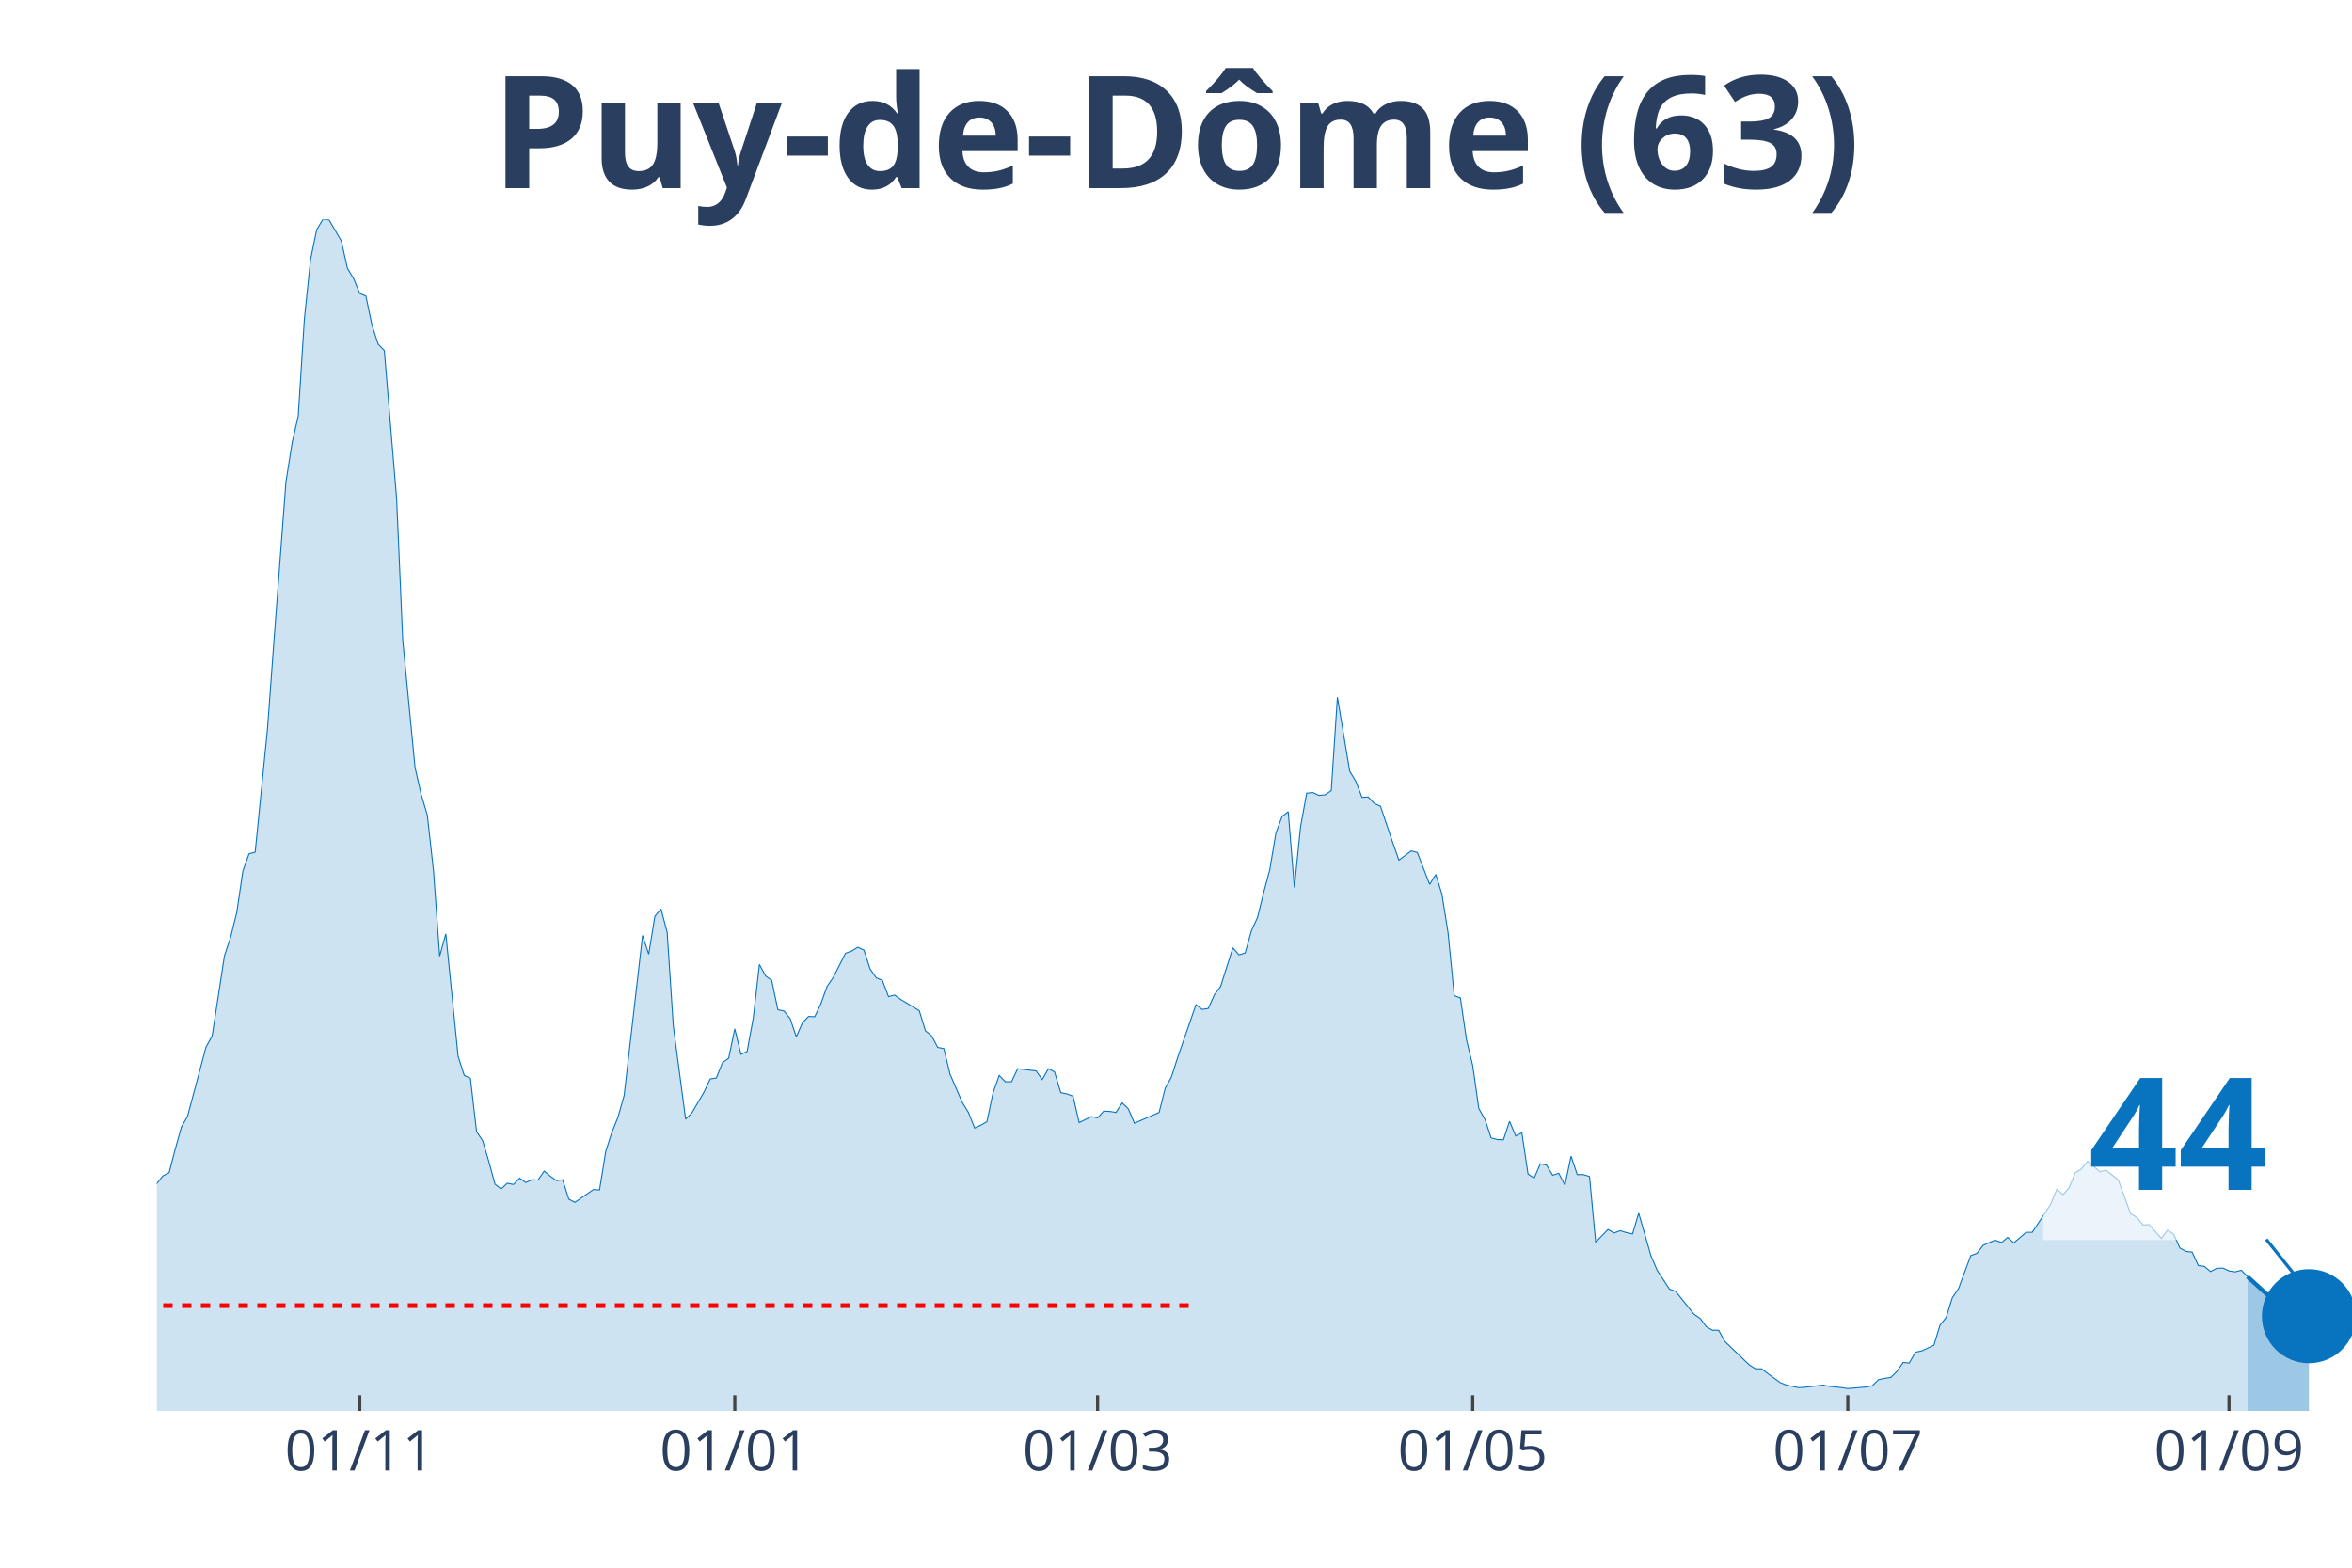
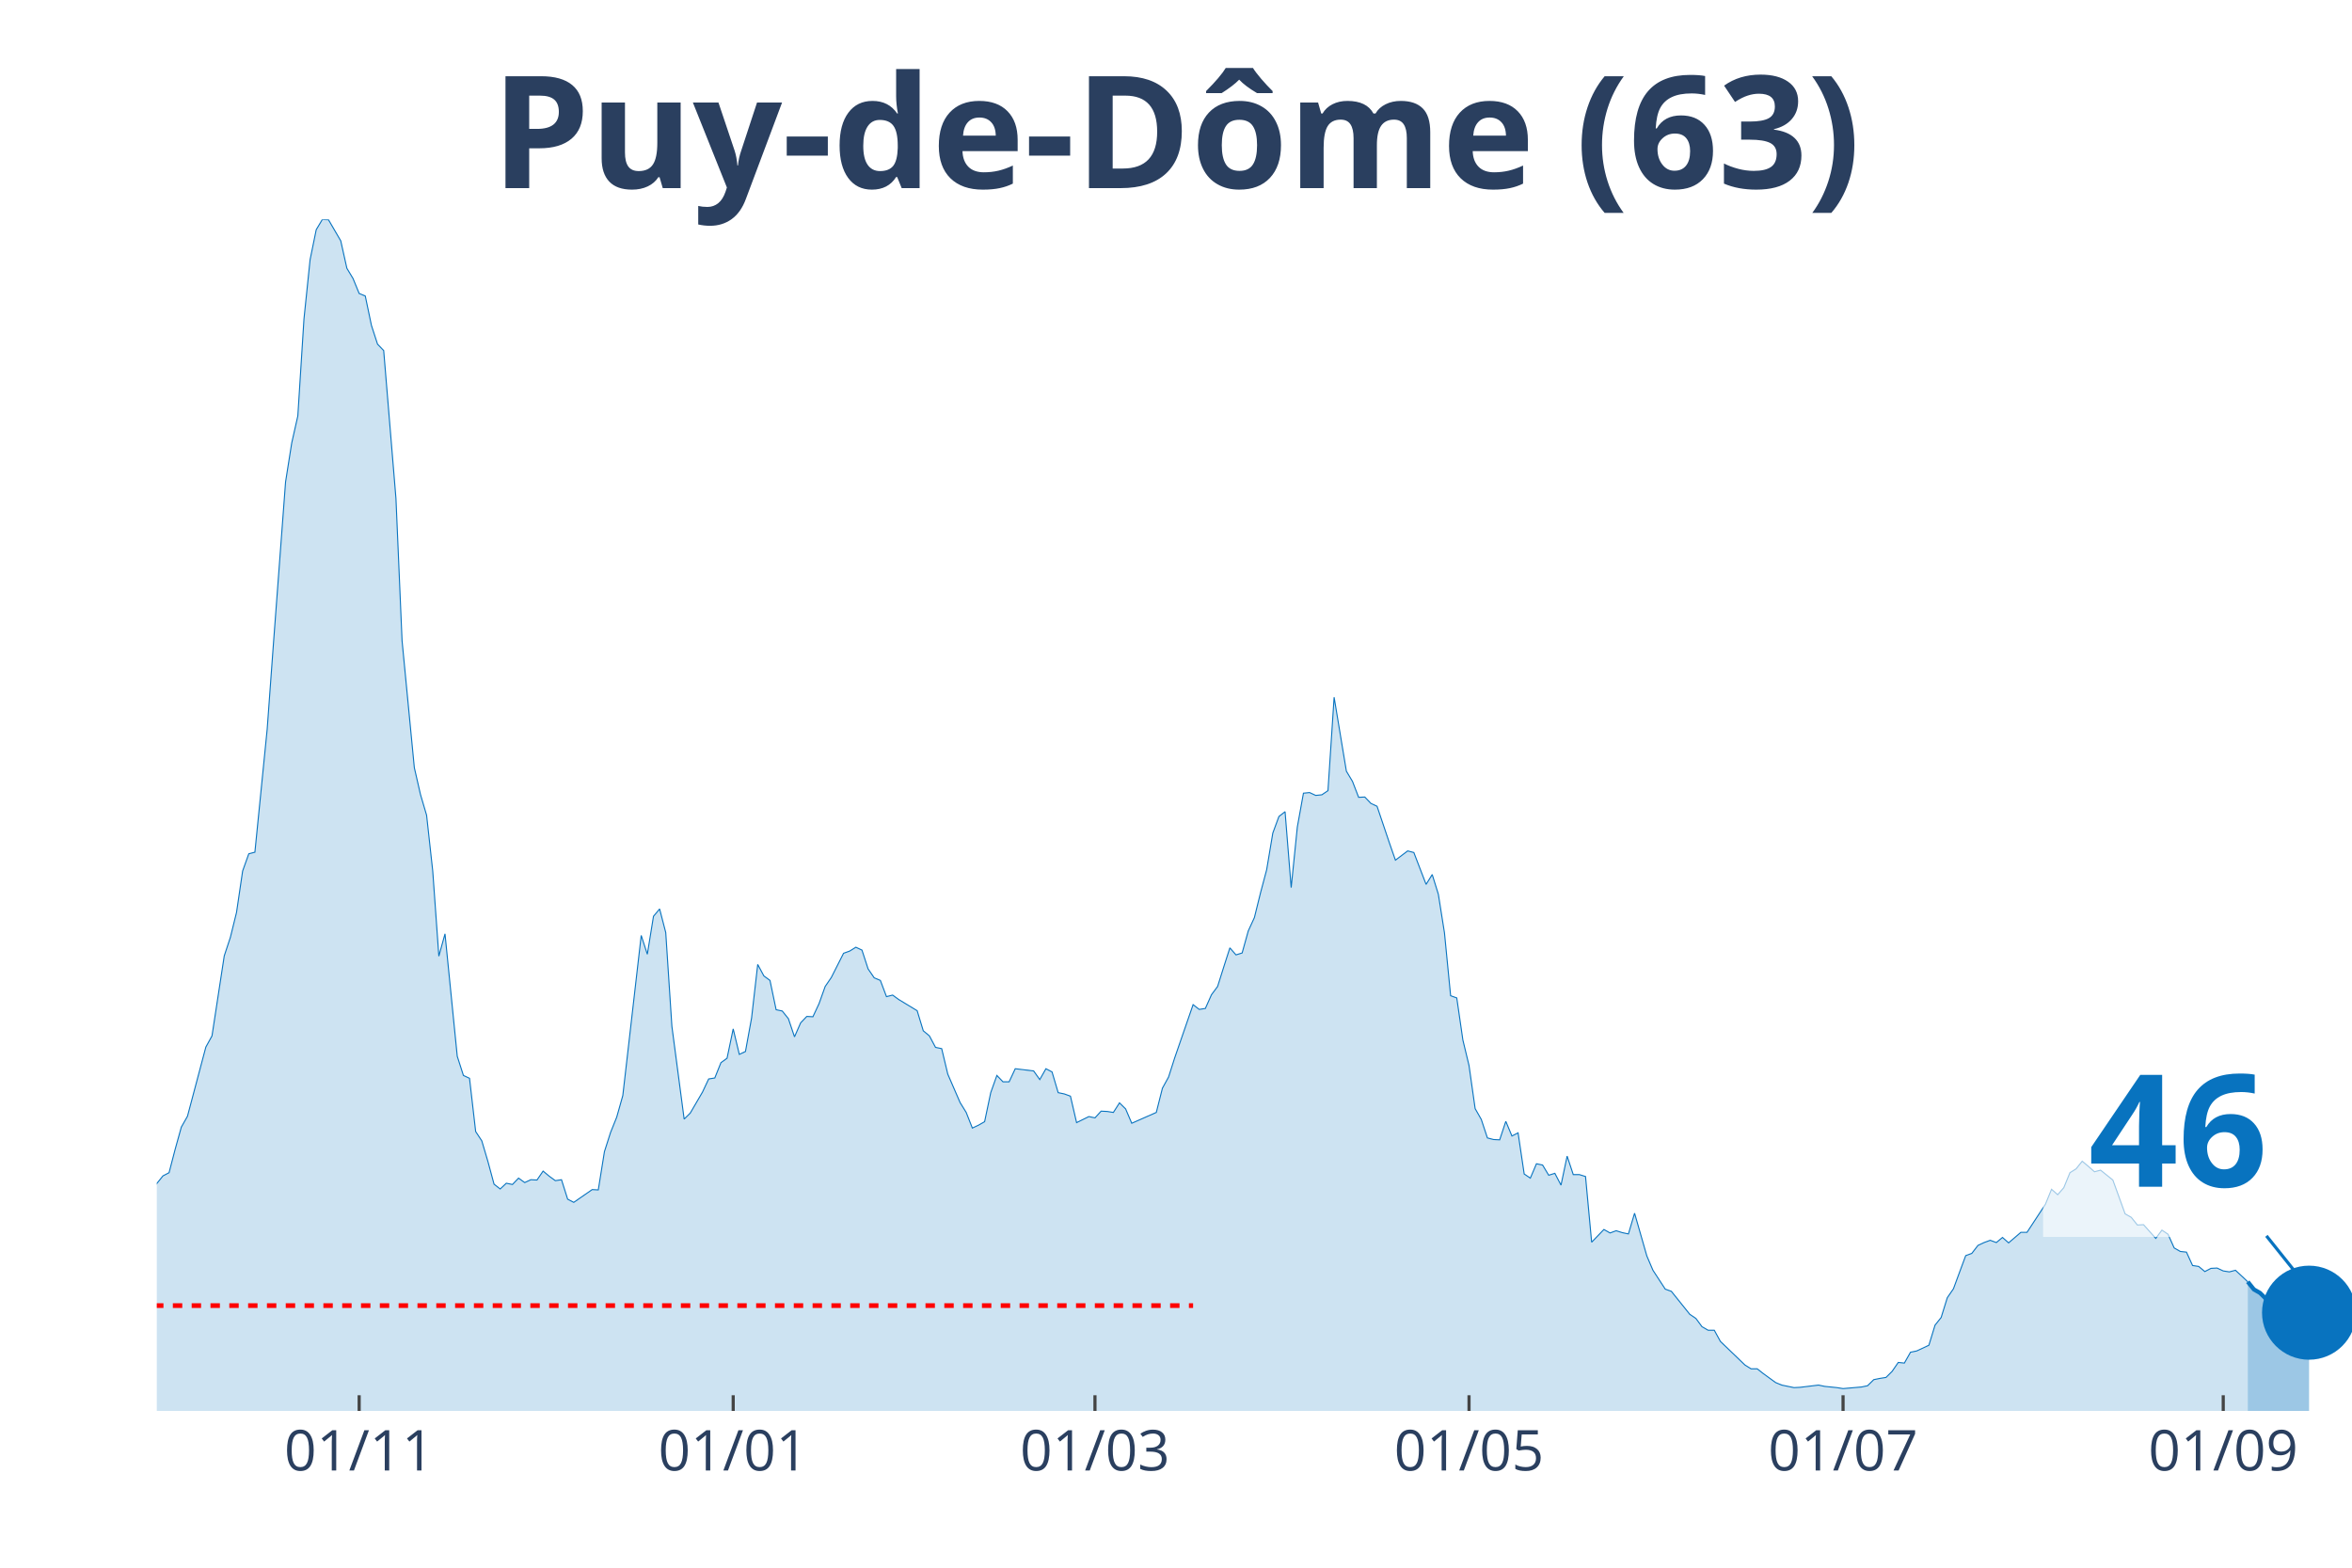
<svg xmlns="http://www.w3.org/2000/svg" class="main-svg" width="1125" height="750" style="" viewBox="0 0 750 500">
  <rect x="0" y="0" width="750" height="500" style="fill: rgb(0, 0, 0); fill-opacity: 0;" />
-   <defs id="defs-75c061">
+   <defs id="defs-fb0da7">
    <g class="clips">
-       <clipPath id="clip75c061xyplot" class="plotclip">
+       <clipPath id="clipfb0da7xyplot" class="plotclip">
        <rect width="700" height="380" />
      </clipPath>
-       <clipPath class="axesclip" id="clip75c061x">
+       <clipPath class="axesclip" id="clipfb0da7x">
        <rect x="50" y="0" width="700" height="500" />
      </clipPath>
-       <clipPath class="axesclip" id="clip75c061y">
+       <clipPath class="axesclip" id="clipfb0da7y">
        <rect x="0" y="70" width="750" height="380" />
      </clipPath>
-       <clipPath class="axesclip" id="clip75c061xy">
+       <clipPath class="axesclip" id="clipfb0da7xy">
        <rect x="50" y="70" width="700" height="380" />
      </clipPath>
    </g>
    <g class="gradients" />
  </defs>
  <g class="bglayer">
    <rect class="bg" x="50" y="70" width="700" height="380" style="fill: rgb(0, 0, 0); fill-opacity: 0; stroke-width: 0;" />
  </g>
  <g class="layer-below">
    <g class="imagelayer" />
    <g class="shapelayer" />
  </g>
  <g class="cartesianlayer">
    <g class="subplot xy">
      <g class="layer-subplot">
        <g class="shapelayer" />
        <g class="imagelayer" />
      </g>
      <g class="gridlayer">
        <g class="x">
-           <path class="xgrid crisp" transform="translate(114.71,0)" d="M0,70v380" style="stroke: rgb(255, 255, 255); stroke-opacity: 1; stroke-width: 1px;" />
-           <path class="xgrid crisp" transform="translate(234.31,0)" d="M0,70v380" style="stroke: rgb(255, 255, 255); stroke-opacity: 1; stroke-width: 1px;" />
-           <path class="xgrid crisp" transform="translate(350,0)" d="M0,70v380" style="stroke: rgb(255, 255, 255); stroke-opacity: 1; stroke-width: 1px;" />
-           <path class="xgrid crisp" transform="translate(469.61,0)" d="M0,70v380" style="stroke: rgb(255, 255, 255); stroke-opacity: 1; stroke-width: 1px;" />
-           <path class="xgrid crisp" transform="translate(589.22,0)" d="M0,70v380" style="stroke: rgb(255, 255, 255); stroke-opacity: 1; stroke-width: 1px;" />
-           <path class="xgrid crisp" transform="translate(710.78,0)" d="M0,70v380" style="stroke: rgb(255, 255, 255); stroke-opacity: 1; stroke-width: 1px;" />
+           <path class="xgrid crisp" transform="translate(114.53,0)" d="M0,70v380" style="stroke: rgb(255, 255, 255); stroke-opacity: 1; stroke-width: 1px;" />
+           <path class="xgrid crisp" transform="translate(233.8,0)" d="M0,70v380" style="stroke: rgb(255, 255, 255); stroke-opacity: 1; stroke-width: 1px;" />
+           <path class="xgrid crisp" transform="translate(349.16,0)" d="M0,70v380" style="stroke: rgb(255, 255, 255); stroke-opacity: 1; stroke-width: 1px;" />
+           <path class="xgrid crisp" transform="translate(468.44,0)" d="M0,70v380" style="stroke: rgb(255, 255, 255); stroke-opacity: 1; stroke-width: 1px;" />
+           <path class="xgrid crisp" transform="translate(587.71,0)" d="M0,70v380" style="stroke: rgb(255, 255, 255); stroke-opacity: 1; stroke-width: 1px;" />
+           <path class="xgrid crisp" transform="translate(708.94,0)" d="M0,70v380" style="stroke: rgb(255, 255, 255); stroke-opacity: 1; stroke-width: 1px;" />
        </g>
        <g class="y" />
      </g>
      <g class="zerolinelayer" />
      <path class="xlines-below" />
      <path class="ylines-below" />
      <g class="overlines-below" />
      <g class="xaxislayer-below" />
      <g class="yaxislayer-below" />
      <g class="overaxes-below" />
-       <g class="plot" transform="translate(50, 70)" clip-path="url('#clip75c061xyplot')">
+       <g class="plot" transform="translate(50, 70)" clip-path="url('#clipfb0da7xyplot')">
        <g class="scatterlayer mlayer">
-           <g class="trace scatter trace418ffe" style="stroke-miterlimit: 2;">
+           <g class="trace scatter tracea7d0c8" style="stroke-miterlimit: 2;">
            <g class="fills">
              <g>
-                 <path class="js-fill" d="M666.67,380L-266.67,380L-266.67,378.68L-227.45,379.9L-225.49,379.69L-172.55,379.19L-170.59,379.59L-119.61,377.97L-117.65,376.64L-105.88,374.71L-103.92,375.63L-92.16,375.02L-90.2,372.68L-82.35,366.17L-80.39,365.66L-74.51,364.95L-72.55,363.73L-68.63,356.61L-66.67,355.28L-62.75,354.27L-60.78,349.49L-54.9,342.57L-52.94,341.25L-45.1,332.7L-43.14,334.43L-41.18,331.69L-39.22,331.28L-37.25,332.3L-35.29,327.72L-31.37,331.18L-29.41,330.97L-25.49,331.58L-23.53,330.57L-21.57,333.52L-19.61,333.21L-17.65,331.08L-15.69,327.21L-11.76,326.4L-9.8,325.89L-7.84,323.55L-5.88,319.07L-3.92,313.48L-1.96,311.95L0,307.48L1.96,305.04L3.92,304.02L5.88,296.49L7.84,289.48L9.8,286.02L15.69,263.95L17.65,260.39L21.57,234.86L23.53,228.96L25.49,221.02L27.45,207.8L29.41,202.31L31.37,201.8L35.29,162.54L37.25,135.89L41.18,83.71L43.14,71.3L45.1,62.66L47.06,31.73L49.02,12.82L50.98,3.25L52.94,0L54.9,0.1L58.82,6.81L60.78,15.56L62.75,18.82L64.71,23.6L66.67,24.41L68.63,33.77L70.59,39.77L72.55,41.8L76.47,89L78.43,134.36L82.35,174.84L84.31,183.39L86.27,190L88.24,207.8L90.2,234.96L92.16,227.84L96.08,266.9L98.04,273L100,273.91L101.96,290.9L103.92,293.85L105.88,300.46L107.84,307.68L109.8,309.21L111.76,307.38L113.73,307.78L115.69,305.75L117.65,307.17L119.61,306.26L121.57,306.36L123.53,303.51L125.49,305.14L127.45,306.56L129.41,306.26L131.37,312.46L133.33,313.48L139.22,309.41L141.18,309.51L143.14,297.31L145.1,291.2L147.06,286.32L149.02,279.41L154.9,228.35L156.86,234.35L158.82,222.24L160.78,219.9L162.75,227.43L164.71,257.33L168.63,286.93L170.59,285L174.51,278.29L176.47,274.12L178.43,273.81L180.39,268.93L182.35,267.51L184.31,258.15L186.27,266.28L188.24,265.37L190.2,254.69L192.16,237.6L194.12,241.26L196.08,242.69L198.04,252.04L200,252.45L201.96,254.89L203.92,260.69L205.88,256.22L207.84,254.18L209.8,254.28L211.76,250.11L213.73,244.62L215.69,241.77L219.61,234.04L221.57,233.33L223.53,232.11L225.49,233.02L227.45,239.03L229.41,241.87L231.37,242.69L233.33,247.87L235.29,247.37L237.25,248.79L243.14,252.35L245.1,258.76L247.06,260.39L249.02,264.05L250.98,264.45L252.94,272.59L256.86,281.64L258.82,284.8L260.78,289.78L262.75,288.87L264.71,287.75L266.67,278.49L268.63,273L270.59,275.03L272.55,275.03L274.51,270.86L280.39,271.57L282.35,274.32L284.31,270.86L286.27,271.88L288.24,278.49L290.2,278.9L292.16,279.61L294.12,288.05L298.04,286.12L300,286.53L301.96,284.39L303.92,284.49L305.88,284.8L307.84,281.75L309.8,283.68L311.76,288.25L319.61,284.8L321.57,277.07L323.53,273.51L325.49,267.4L331.37,250.42L333.33,251.94L335.29,251.64L337.25,247.26L339.22,244.62L341.18,238.42L343.14,232.31L345.1,234.55L347.06,233.94L349.02,226.92L350.98,222.65L352.94,214.72L354.9,207.39L356.86,195.7L358.82,190.41L360.78,188.88L362.75,213.09L364.71,193.76L366.67,182.98L368.63,182.78L370.59,183.69L372.55,183.49L374.51,182.17L376.47,152.37L380.39,175.96L382.35,179.22L384.31,184.3L386.27,184.2L388.24,186.24L390.2,187.15L394.12,198.75L396.08,204.34L400,201.39L401.96,201.9L405.88,212.07L407.84,208.92L409.8,215.22L411.76,227.53L413.73,247.57L415.69,248.28L417.65,261.71L419.61,269.84L421.57,283.58L423.53,287.03L425.49,292.93L427.45,293.44L429.41,293.54L431.37,287.64L433.33,292.32L435.29,291.31L437.25,304.43L439.22,305.75L441.18,301.17L443.14,301.58L445.1,304.83L447.06,304.22L449.02,307.99L450.98,298.73L452.94,304.63L454.9,304.63L456.86,305.24L458.82,326.19L462.75,322.13L464.71,323.24L466.67,322.53L468.63,323.14L470.59,323.55L472.55,316.94L476.47,330.57L478.43,335.14L482.35,341.15L484.31,341.86L490.2,349.18L492.16,350.5L494.12,353.15L496.08,354.27L498.04,354.27L500,357.83L507.84,365.35L509.8,366.57L511.76,366.57L513.73,368.1L517.65,370.95L519.61,371.76L523.53,372.57L525.49,372.47L531.37,371.76L533.33,372.17L537.25,372.57L539.22,372.88L545.1,372.37L547.06,371.96L549.02,370.03L550.98,369.63L552.94,369.32L554.9,367.39L556.86,364.54L558.82,364.74L560.78,361.28L562.75,360.88L566.67,359.05L568.63,352.64L570.59,350.2L572.55,343.89L574.51,341.04L576.47,335.75L578.43,330.47L580.39,329.75L582.35,327.21L584.31,326.3L586.27,325.58L588.24,326.3L590.2,324.67L592.16,326.4L596.08,323.04L598.04,323.04L603.92,314.09L605.88,309.31L607.84,311.04L609.8,308.8L611.76,304.02L613.73,302.8L615.69,300.36L617.65,301.99L619.61,303.72L621.57,303.21L625.49,306.36L627.45,311.75L629.41,317.14L631.37,318.26L633.33,320.7L635.29,320.6L639.22,324.97L641.18,322.33L643.14,323.65L645.1,328.02L647.06,329.14L649.02,329.35L650.98,333.62L652.94,333.92L654.9,335.55L656.86,334.53L658.82,334.43L660.78,335.35L662.75,335.65L664.71,335.14L666.67,337.18" style="fill: rgb(8, 115, 191); fill-opacity: 0.2; stroke-width: 0;" />
+                 <path class="js-fill" d="M666.76,380L-265.92,380L-265.92,378.68L-226.82,379.9L-224.86,379.69L-172.07,379.19L-170.11,379.59L-119.27,377.97L-117.32,376.64L-105.59,374.71L-103.63,375.63L-91.9,375.02L-89.94,372.68L-82.12,366.17L-80.17,365.66L-74.3,364.95L-72.35,363.73L-68.44,356.61L-66.48,355.28L-62.57,354.27L-60.61,349.49L-54.75,342.57L-52.79,341.25L-44.97,332.7L-43.02,334.43L-41.06,331.69L-39.11,331.28L-37.15,332.3L-35.2,327.72L-31.28,331.18L-29.33,330.97L-25.42,331.58L-23.46,330.57L-21.51,333.52L-19.55,333.21L-17.6,331.08L-15.64,327.21L-11.73,326.4L-9.78,325.89L-7.82,323.55L-5.87,319.07L-3.91,313.48L-1.96,311.95L0,307.48L1.96,305.04L3.91,304.02L5.87,296.49L7.82,289.48L9.78,286.02L15.64,263.95L17.6,260.39L21.51,234.86L23.46,228.96L25.42,221.02L27.37,207.8L29.33,202.31L31.28,201.8L35.2,162.54L37.15,135.89L41.06,83.71L43.02,71.3L44.97,62.66L46.93,31.73L48.88,12.82L50.84,3.25L52.79,0L54.75,0.1L58.66,6.81L60.61,15.56L62.57,18.82L64.53,23.6L66.48,24.41L68.44,33.77L70.39,39.77L72.35,41.8L76.26,89L78.21,134.36L82.12,174.84L84.08,183.39L86.03,190L87.99,207.8L89.94,234.96L91.9,227.84L95.81,266.9L97.77,273L99.72,273.91L101.68,290.9L103.63,293.85L105.59,300.46L107.54,307.68L109.5,309.21L111.45,307.38L113.41,307.78L115.36,305.75L117.32,307.17L119.27,306.26L121.23,306.36L123.18,303.51L125.14,305.14L127.09,306.56L129.05,306.26L131.01,312.46L132.96,313.48L138.83,309.41L140.78,309.51L142.74,297.31L144.69,291.2L146.65,286.32L148.6,279.41L154.47,228.35L156.42,234.35L158.38,222.24L160.34,219.9L162.29,227.43L164.25,257.33L168.16,286.93L170.11,285L174.02,278.29L175.98,274.12L177.93,273.81L179.89,268.93L181.84,267.51L183.8,258.15L185.75,266.28L187.71,265.37L189.66,254.69L191.62,237.6L193.58,241.26L195.53,242.69L197.49,252.04L199.44,252.45L201.4,254.89L203.35,260.69L205.31,256.22L207.26,254.18L209.22,254.28L211.17,250.11L213.13,244.62L215.08,241.77L218.99,234.04L220.95,233.33L222.91,232.11L224.86,233.02L226.82,239.03L228.77,241.87L230.73,242.69L232.68,247.87L234.64,247.37L236.59,248.79L242.46,252.35L244.41,258.76L246.37,260.39L248.32,264.05L250.28,264.45L252.23,272.59L256.15,281.64L258.1,284.8L260.06,289.78L262.01,288.87L263.97,287.75L265.92,278.49L267.88,273L269.83,275.03L271.79,275.03L273.74,270.86L279.61,271.57L281.56,274.32L283.52,270.86L285.47,271.88L287.43,278.49L289.39,278.9L291.34,279.61L293.3,288.05L297.21,286.12L299.16,286.53L301.12,284.39L303.07,284.49L305.03,284.8L306.98,281.75L308.94,283.68L310.89,288.25L318.72,284.8L320.67,277.07L322.63,273.51L324.58,267.4L330.45,250.42L332.4,251.94L334.36,251.64L336.31,247.26L338.27,244.62L340.22,238.42L342.18,232.31L344.13,234.55L346.09,233.94L348.04,226.92L350,222.65L351.96,214.72L353.91,207.39L355.87,195.7L357.82,190.41L359.78,188.88L361.73,213.09L363.69,193.76L365.64,182.98L367.6,182.78L369.55,183.69L371.51,183.49L373.46,182.17L375.42,152.37L379.33,175.96L381.28,179.22L383.24,184.3L385.2,184.2L387.15,186.24L389.11,187.15L393.02,198.75L394.97,204.34L398.88,201.39L400.84,201.9L404.75,212.07L406.7,208.92L408.66,215.22L410.61,227.53L412.57,247.57L414.53,248.28L416.48,261.71L418.44,269.84L420.39,283.58L422.35,287.03L424.3,292.93L426.26,293.44L428.21,293.54L430.17,287.64L432.12,292.32L434.08,291.31L436.03,304.43L437.99,305.75L439.94,301.17L441.9,301.58L443.85,304.83L445.81,304.22L447.77,307.99L449.72,298.73L451.68,304.63L453.63,304.63L455.59,305.24L457.54,326.19L461.45,322.13L463.41,323.24L465.36,322.53L467.32,323.14L469.27,323.55L471.23,316.94L475.14,330.57L477.09,335.14L481.01,341.15L482.96,341.86L488.83,349.18L490.78,350.5L492.74,353.15L494.69,354.27L496.65,354.27L498.6,357.83L506.42,365.35L508.38,366.57L510.34,366.57L512.29,368.1L516.2,370.95L518.16,371.76L522.07,372.57L524.02,372.47L529.89,371.76L531.84,372.17L535.75,372.57L537.71,372.88L543.58,372.37L545.53,371.96L547.49,370.03L549.44,369.63L551.4,369.32L553.35,367.39L555.31,364.54L557.26,364.74L559.22,361.28L561.17,360.88L565.08,359.05L567.04,352.64L568.99,350.2L570.95,343.89L572.91,341.04L574.86,335.75L576.82,330.47L578.77,329.75L580.73,327.21L582.68,326.3L584.64,325.58L586.59,326.3L588.55,324.67L590.5,326.4L594.41,323.04L596.37,323.04L602.23,314.09L604.19,309.31L606.15,311.04L608.1,308.8L610.06,304.02L612.01,302.8L613.97,300.36L615.92,301.99L617.88,303.72L619.83,303.21L623.74,306.36L625.7,311.75L627.65,317.14L629.61,318.26L631.56,320.7L633.52,320.6L637.43,324.97L639.39,322.33L641.34,323.65L643.3,328.02L645.25,329.14L647.21,329.35L649.16,333.62L651.12,333.92L653.07,335.55L655.03,334.53L656.98,334.43L658.94,335.35L660.89,335.65L662.85,335.14L666.76,338.81" style="fill: rgb(8, 115, 191); fill-opacity: 0.2; stroke-width: 0;" />
              </g>
            </g>
            <g class="errorbars" />
            <g class="lines">
-               <path class="js-line" d="M-266.67,378.68L-227.45,379.9L-225.49,379.69L-172.55,379.19L-170.59,379.59L-119.61,377.97L-117.65,376.64L-105.88,374.71L-103.92,375.63L-92.16,375.02L-90.2,372.68L-82.35,366.17L-80.39,365.66L-74.51,364.95L-72.55,363.73L-68.63,356.61L-66.67,355.28L-62.75,354.27L-60.78,349.49L-54.9,342.57L-52.94,341.25L-45.1,332.7L-43.14,334.43L-41.18,331.69L-39.22,331.28L-37.25,332.3L-35.29,327.72L-31.37,331.18L-29.41,330.97L-25.49,331.58L-23.53,330.57L-21.57,333.52L-19.61,333.21L-17.65,331.08L-15.69,327.21L-11.76,326.4L-9.8,325.89L-7.84,323.55L-5.88,319.07L-3.92,313.48L-1.96,311.95L0,307.48L1.96,305.04L3.92,304.02L5.88,296.49L7.84,289.48L9.8,286.02L15.69,263.95L17.65,260.39L21.57,234.86L23.53,228.96L25.49,221.02L27.45,207.8L29.41,202.31L31.37,201.8L35.29,162.54L37.25,135.89L41.18,83.71L43.14,71.3L45.1,62.66L47.06,31.73L49.02,12.82L50.98,3.25L52.94,0L54.9,0.1L58.82,6.81L60.78,15.56L62.75,18.82L64.71,23.6L66.67,24.41L68.63,33.77L70.59,39.77L72.55,41.8L76.47,89L78.43,134.36L82.35,174.84L84.31,183.39L86.27,190L88.24,207.8L90.2,234.96L92.16,227.84L96.08,266.9L98.04,273L100,273.91L101.96,290.9L103.92,293.85L105.88,300.46L107.84,307.68L109.8,309.21L111.76,307.38L113.73,307.78L115.69,305.75L117.65,307.17L119.61,306.26L121.57,306.36L123.53,303.51L125.49,305.14L127.45,306.56L129.41,306.26L131.37,312.46L133.33,313.48L139.22,309.41L141.18,309.51L143.14,297.31L145.1,291.2L147.06,286.32L149.02,279.41L154.9,228.35L156.86,234.35L158.82,222.24L160.78,219.9L162.75,227.43L164.71,257.33L168.63,286.93L170.59,285L174.51,278.29L176.47,274.12L178.43,273.81L180.39,268.93L182.35,267.51L184.31,258.15L186.27,266.28L188.24,265.37L190.2,254.69L192.16,237.6L194.12,241.26L196.08,242.69L198.04,252.04L200,252.45L201.96,254.89L203.92,260.69L205.88,256.22L207.84,254.18L209.8,254.28L211.76,250.11L213.73,244.62L215.69,241.77L219.61,234.04L221.57,233.33L223.53,232.11L225.49,233.02L227.45,239.03L229.41,241.87L231.37,242.69L233.33,247.87L235.29,247.37L237.25,248.79L243.14,252.35L245.1,258.76L247.06,260.39L249.02,264.05L250.98,264.45L252.94,272.59L256.86,281.64L258.82,284.8L260.78,289.78L262.75,288.87L264.71,287.75L266.67,278.49L268.63,273L270.59,275.03L272.55,275.03L274.51,270.86L280.39,271.57L282.35,274.32L284.31,270.86L286.27,271.88L288.24,278.49L290.2,278.9L292.16,279.61L294.12,288.05L298.04,286.12L300,286.53L301.96,284.39L303.92,284.49L305.88,284.8L307.84,281.75L309.8,283.68L311.76,288.25L319.61,284.8L321.57,277.07L323.53,273.51L325.49,267.4L331.37,250.42L333.33,251.94L335.29,251.64L337.25,247.26L339.22,244.62L341.18,238.42L343.14,232.31L345.1,234.55L347.06,233.94L349.02,226.92L350.98,222.65L352.94,214.72L354.9,207.39L356.86,195.7L358.82,190.41L360.78,188.88L362.75,213.09L364.71,193.76L366.67,182.98L368.63,182.78L370.59,183.69L372.55,183.49L374.51,182.17L376.47,152.37L380.39,175.96L382.35,179.22L384.31,184.3L386.27,184.2L388.24,186.24L390.2,187.15L394.12,198.75L396.08,204.34L400,201.39L401.96,201.9L405.88,212.07L407.84,208.92L409.8,215.22L411.76,227.53L413.73,247.57L415.69,248.28L417.65,261.71L419.61,269.84L421.57,283.58L423.53,287.03L425.49,292.93L427.45,293.44L429.41,293.54L431.37,287.64L433.33,292.32L435.29,291.31L437.25,304.43L439.22,305.75L441.18,301.17L443.14,301.58L445.1,304.83L447.06,304.22L449.02,307.99L450.98,298.73L452.94,304.63L454.9,304.63L456.86,305.24L458.82,326.19L462.75,322.13L464.71,323.24L466.67,322.53L468.63,323.14L470.59,323.55L472.55,316.94L476.47,330.57L478.43,335.14L482.35,341.15L484.31,341.86L490.2,349.18L492.16,350.5L494.12,353.15L496.08,354.27L498.04,354.27L500,357.83L507.84,365.35L509.8,366.57L511.76,366.57L513.73,368.1L517.65,370.95L519.61,371.76L523.53,372.57L525.49,372.47L531.37,371.76L533.33,372.17L537.25,372.57L539.22,372.88L545.1,372.37L547.06,371.96L549.02,370.03L550.98,369.63L552.94,369.32L554.9,367.39L556.86,364.54L558.82,364.74L560.78,361.28L562.75,360.88L566.67,359.05L568.63,352.64L570.59,350.2L572.55,343.89L574.51,341.04L576.47,335.75L578.43,330.47L580.39,329.75L582.35,327.21L584.31,326.3L586.27,325.58L588.24,326.3L590.2,324.67L592.16,326.4L596.08,323.04L598.04,323.04L603.92,314.09L605.88,309.31L607.84,311.04L609.8,308.8L611.76,304.02L613.73,302.8L615.69,300.36L617.65,301.99L619.61,303.72L621.57,303.21L625.49,306.36L627.45,311.75L629.41,317.14L631.37,318.26L633.33,320.7L635.29,320.6L639.22,324.97L641.18,322.33L643.14,323.65L645.1,328.02L647.06,329.14L649.02,329.35L650.98,333.62L652.94,333.92L654.9,335.55L656.86,334.53L658.82,334.43L660.78,335.35L662.75,335.65L664.71,335.14L666.67,337.18" style="vector-effect: non-scaling-stroke; fill: none; stroke: rgb(8, 115, 191); stroke-opacity: 1; stroke-width: 0.5px; opacity: 1;" />
+               <path class="js-line" d="M-265.92,378.68L-226.82,379.9L-224.86,379.69L-172.07,379.19L-170.11,379.59L-119.27,377.97L-117.32,376.64L-105.59,374.71L-103.63,375.63L-91.9,375.02L-89.94,372.68L-82.12,366.17L-80.17,365.66L-74.3,364.95L-72.35,363.73L-68.44,356.61L-66.48,355.28L-62.57,354.27L-60.61,349.49L-54.75,342.57L-52.79,341.25L-44.97,332.7L-43.02,334.43L-41.06,331.69L-39.11,331.28L-37.15,332.3L-35.2,327.72L-31.28,331.18L-29.33,330.97L-25.42,331.58L-23.46,330.57L-21.51,333.52L-19.55,333.21L-17.6,331.08L-15.64,327.21L-11.73,326.4L-9.78,325.89L-7.82,323.55L-5.87,319.07L-3.91,313.48L-1.96,311.95L0,307.48L1.96,305.04L3.91,304.02L5.87,296.49L7.82,289.48L9.78,286.02L15.64,263.95L17.6,260.39L21.51,234.86L23.46,228.96L25.42,221.02L27.37,207.8L29.33,202.31L31.28,201.8L35.2,162.54L37.15,135.89L41.06,83.71L43.02,71.3L44.97,62.66L46.93,31.73L48.88,12.82L50.84,3.25L52.79,0L54.75,0.1L58.66,6.81L60.61,15.56L62.57,18.82L64.53,23.6L66.48,24.41L68.44,33.77L70.39,39.77L72.35,41.8L76.26,89L78.21,134.36L82.12,174.84L84.08,183.39L86.03,190L87.99,207.8L89.94,234.96L91.9,227.84L95.81,266.9L97.77,273L99.72,273.91L101.68,290.9L103.63,293.85L105.59,300.46L107.54,307.68L109.5,309.21L111.45,307.38L113.41,307.78L115.36,305.75L117.32,307.17L119.27,306.26L121.23,306.36L123.18,303.51L125.14,305.14L127.09,306.56L129.05,306.26L131.01,312.46L132.96,313.48L138.83,309.41L140.78,309.51L142.74,297.31L144.69,291.2L146.65,286.32L148.6,279.41L154.47,228.35L156.42,234.35L158.38,222.24L160.34,219.9L162.29,227.43L164.25,257.33L168.16,286.93L170.11,285L174.02,278.29L175.98,274.12L177.93,273.81L179.89,268.93L181.84,267.51L183.8,258.15L185.75,266.28L187.71,265.37L189.66,254.69L191.62,237.6L193.58,241.26L195.53,242.69L197.49,252.04L199.44,252.45L201.4,254.89L203.35,260.69L205.31,256.22L207.26,254.18L209.22,254.28L211.17,250.11L213.13,244.62L215.08,241.77L218.99,234.04L220.95,233.33L222.91,232.11L224.86,233.02L226.82,239.03L228.77,241.87L230.73,242.69L232.68,247.87L234.64,247.37L236.59,248.79L242.46,252.35L244.41,258.76L246.37,260.39L248.32,264.05L250.28,264.45L252.23,272.59L256.15,281.64L258.1,284.8L260.06,289.78L262.01,288.87L263.97,287.75L265.92,278.49L267.88,273L269.83,275.03L271.79,275.03L273.74,270.86L279.61,271.57L281.56,274.32L283.52,270.86L285.47,271.88L287.43,278.49L289.39,278.9L291.34,279.61L293.3,288.05L297.21,286.12L299.16,286.53L301.12,284.39L303.07,284.49L305.03,284.8L306.98,281.75L308.94,283.68L310.89,288.25L318.72,284.8L320.67,277.07L322.63,273.51L324.58,267.4L330.45,250.42L332.4,251.94L334.36,251.64L336.31,247.26L338.27,244.62L340.22,238.42L342.18,232.31L344.13,234.55L346.09,233.94L348.04,226.92L350,222.65L351.96,214.72L353.91,207.39L355.87,195.7L357.82,190.41L359.78,188.88L361.73,213.09L363.69,193.76L365.64,182.98L367.6,182.78L369.55,183.69L371.51,183.49L373.46,182.17L375.42,152.37L379.33,175.96L381.28,179.22L383.24,184.3L385.2,184.2L387.15,186.24L389.11,187.15L393.02,198.75L394.97,204.34L398.88,201.39L400.84,201.9L404.75,212.07L406.7,208.92L408.66,215.22L410.61,227.53L412.57,247.57L414.53,248.28L416.48,261.71L418.44,269.84L420.39,283.58L422.35,287.03L424.3,292.93L426.26,293.44L428.21,293.54L430.17,287.64L432.12,292.32L434.08,291.31L436.03,304.43L437.99,305.75L439.94,301.17L441.9,301.58L443.85,304.83L445.81,304.22L447.77,307.99L449.72,298.73L451.68,304.63L453.63,304.63L455.59,305.24L457.54,326.19L461.45,322.13L463.41,323.24L465.36,322.53L467.32,323.14L469.27,323.55L471.23,316.94L475.14,330.57L477.09,335.14L481.01,341.15L482.96,341.86L488.83,349.18L490.78,350.5L492.74,353.15L494.69,354.27L496.65,354.27L498.6,357.83L506.42,365.35L508.38,366.57L510.34,366.57L512.29,368.1L516.2,370.95L518.16,371.76L522.07,372.57L524.02,372.47L529.89,371.76L531.84,372.17L535.75,372.57L537.71,372.88L543.58,372.37L545.53,371.96L547.49,370.03L549.44,369.63L551.4,369.32L553.35,367.39L555.31,364.54L557.26,364.74L559.22,361.28L561.17,360.88L565.08,359.05L567.04,352.64L568.99,350.2L570.95,343.89L572.91,341.04L574.86,335.75L576.82,330.47L578.77,329.75L580.73,327.21L582.68,326.3L584.64,325.58L586.59,326.3L588.55,324.67L590.5,326.4L594.41,323.04L596.37,323.04L602.23,314.09L604.19,309.31L606.15,311.04L608.1,308.8L610.06,304.02L612.01,302.8L613.97,300.36L615.92,301.99L617.88,303.72L619.83,303.21L623.74,306.36L625.7,311.75L627.65,317.14L629.61,318.26L631.56,320.7L633.52,320.6L637.43,324.97L639.39,322.33L641.34,323.65L643.3,328.02L645.25,329.14L647.21,329.35L649.16,333.62L651.12,333.92L653.07,335.55L655.03,334.53L656.98,334.43L658.94,335.35L660.89,335.65L662.85,335.14L666.76,338.81" style="vector-effect: non-scaling-stroke; fill: none; stroke: rgb(8, 115, 191); stroke-opacity: 1; stroke-width: 0.5px; opacity: 1;" />
            </g>
            <g class="points" />
            <g class="text" />
          </g>
-           <g class="trace scatter trace700872" style="stroke-miterlimit: 2;">
+           <g class="trace scatter trace7a3e5d" style="stroke-miterlimit: 2;">
            <g class="fills">
              <g>
-                 <path class="js-fill" d="M686.27,380L666.67,380L666.67,337.18L674.51,344.3L676.47,345.01L678.43,347.15L680.39,350.91L682.35,353.15L684.31,351.01L686.27,349.79" style="fill: rgb(8, 115, 191); fill-opacity: 0.4; stroke-width: 0;" />
+                 <path class="js-fill" d="M686.31,380L666.76,380L666.76,338.81L668.72,341.25L670.67,342.37L672.63,344.3L674.58,345.01L676.54,347.15L678.49,350.91L680.45,353.15L682.4,351.01L686.31,348.67" style="fill: rgb(8, 115, 191); fill-opacity: 0.4; stroke-width: 0;" />
              </g>
            </g>
            <g class="errorbars" />
            <g class="lines">
-               <path class="js-line" d="M666.67,337.18L674.51,344.3L676.47,345.01L678.43,347.15L680.39,350.91L682.35,353.15L684.31,351.01L686.27,349.79" style="vector-effect: non-scaling-stroke; fill: none; stroke: rgb(8, 115, 191); stroke-opacity: 1; stroke-width: 2px; opacity: 1;" />
+               <path class="js-line" d="M666.76,338.81L668.72,341.25L670.67,342.37L672.63,344.3L674.58,345.01L676.54,347.15L678.49,350.91L680.45,353.15L682.4,351.01L686.31,348.67" style="vector-effect: non-scaling-stroke; fill: none; stroke: rgb(8, 115, 191); stroke-opacity: 1; stroke-width: 2px; opacity: 1;" />
            </g>
            <g class="points" />
            <g class="text" />
          </g>
-           <g class="trace scatter tracebabb04" style="stroke-miterlimit: 2; opacity: 1;">
+           <g class="trace scatter trace867c7a" style="stroke-miterlimit: 2; opacity: 1;">
            <g class="fills" />
            <g class="errorbars" />
            <g class="lines" />
            <g class="points">
-               <path class="point" transform="translate(686.27,349.79)" d="M15,0A15,15 0 1,1 0,-15A15,15 0 0,1 15,0Z" style="opacity: 1; stroke-width: 0px; fill: rgb(8, 115, 191); fill-opacity: 1;" />
+               <path class="point" transform="translate(686.31,348.67)" d="M15,0A15,15 0 1,1 0,-15A15,15 0 0,1 15,0Z" style="opacity: 1; stroke-width: 0px; fill: rgb(8, 115, 191); fill-opacity: 1;" />
            </g>
            <g class="text" />
          </g>
        </g>
      </g>
      <g class="overplot" />
      <path class="xlines-above crisp" style="fill: none; stroke-width: 1px; stroke: rgb(0, 0, 0); stroke-opacity: 0;" d="" />
      <path class="ylines-above crisp" style="fill: none;" d="M0,0" />
      <g class="overlines-above" />
      <g class="xaxislayer-above">
-         <path class="xtick ticks crisp" d="M0,450v-5" transform="translate(114.71,0)" style="stroke: rgb(68, 68, 68); stroke-opacity: 1; stroke-width: 1px;" />
-         <path class="xtick ticks crisp" d="M0,450v-5" transform="translate(234.31,0)" style="stroke: rgb(68, 68, 68); stroke-opacity: 1; stroke-width: 1px;" />
-         <path class="xtick ticks crisp" d="M0,450v-5" transform="translate(350,0)" style="stroke: rgb(68, 68, 68); stroke-opacity: 1; stroke-width: 1px;" />
-         <path class="xtick ticks crisp" d="M0,450v-5" transform="translate(469.61,0)" style="stroke: rgb(68, 68, 68); stroke-opacity: 1; stroke-width: 1px;" />
-         <path class="xtick ticks crisp" d="M0,450v-5" transform="translate(589.22,0)" style="stroke: rgb(68, 68, 68); stroke-opacity: 1; stroke-width: 1px;" />
-         <path class="xtick ticks crisp" d="M0,450v-5" transform="translate(710.78,0)" style="stroke: rgb(68, 68, 68); stroke-opacity: 1; stroke-width: 1px;" />
+         <path class="xtick ticks crisp" d="M0,450v-5" transform="translate(114.53,0)" style="stroke: rgb(68, 68, 68); stroke-opacity: 1; stroke-width: 1px;" />
+         <path class="xtick ticks crisp" d="M0,450v-5" transform="translate(233.8,0)" style="stroke: rgb(68, 68, 68); stroke-opacity: 1; stroke-width: 1px;" />
+         <path class="xtick ticks crisp" d="M0,450v-5" transform="translate(349.16,0)" style="stroke: rgb(68, 68, 68); stroke-opacity: 1; stroke-width: 1px;" />
+         <path class="xtick ticks crisp" d="M0,450v-5" transform="translate(468.44,0)" style="stroke: rgb(68, 68, 68); stroke-opacity: 1; stroke-width: 1px;" />
+         <path class="xtick ticks crisp" d="M0,450v-5" transform="translate(587.71,0)" style="stroke: rgb(68, 68, 68); stroke-opacity: 1; stroke-width: 1px;" />
+         <path class="xtick ticks crisp" d="M0,450v-5" transform="translate(708.94,0)" style="stroke: rgb(68, 68, 68); stroke-opacity: 1; stroke-width: 1px;" />
        <g class="xtick">
-           <text text-anchor="middle" x="0" y="469" transform="translate(114.71,0)" style="font-family: 'Open Sans', verdana, arial, sans-serif; font-size: 18px; fill: rgb(42, 63, 95); fill-opacity: 1; white-space: pre;">01/11</text>
+           <text text-anchor="middle" x="0" y="469" transform="translate(114.53,0)" style="font-family: 'Open Sans', verdana, arial, sans-serif; font-size: 18px; fill: rgb(42, 63, 95); fill-opacity: 1; white-space: pre;">01/11</text>
        </g>
        <g class="xtick">
-           <text text-anchor="middle" x="0" y="469" transform="translate(234.31,0)" style="font-family: 'Open Sans', verdana, arial, sans-serif; font-size: 18px; fill: rgb(42, 63, 95); fill-opacity: 1; white-space: pre;">01/01</text>
+           <text text-anchor="middle" x="0" y="469" transform="translate(233.8,0)" style="font-family: 'Open Sans', verdana, arial, sans-serif; font-size: 18px; fill: rgb(42, 63, 95); fill-opacity: 1; white-space: pre;">01/01</text>
        </g>
        <g class="xtick">
-           <text text-anchor="middle" x="0" y="469" transform="translate(350,0)" style="font-family: 'Open Sans', verdana, arial, sans-serif; font-size: 18px; fill: rgb(42, 63, 95); fill-opacity: 1; white-space: pre;">01/03</text>
+           <text text-anchor="middle" x="0" y="469" transform="translate(349.16,0)" style="font-family: 'Open Sans', verdana, arial, sans-serif; font-size: 18px; fill: rgb(42, 63, 95); fill-opacity: 1; white-space: pre;">01/03</text>
        </g>
        <g class="xtick">
-           <text text-anchor="middle" x="0" y="469" transform="translate(469.61,0)" style="font-family: 'Open Sans', verdana, arial, sans-serif; font-size: 18px; fill: rgb(42, 63, 95); fill-opacity: 1; white-space: pre;">01/05</text>
+           <text text-anchor="middle" x="0" y="469" transform="translate(468.44,0)" style="font-family: 'Open Sans', verdana, arial, sans-serif; font-size: 18px; fill: rgb(42, 63, 95); fill-opacity: 1; white-space: pre;">01/05</text>
        </g>
        <g class="xtick">
-           <text text-anchor="middle" x="0" y="469" transform="translate(589.22,0)" style="font-family: 'Open Sans', verdana, arial, sans-serif; font-size: 18px; fill: rgb(42, 63, 95); fill-opacity: 1; white-space: pre;">01/07</text>
+           <text text-anchor="middle" x="0" y="469" transform="translate(587.71,0)" style="font-family: 'Open Sans', verdana, arial, sans-serif; font-size: 18px; fill: rgb(42, 63, 95); fill-opacity: 1; white-space: pre;">01/07</text>
        </g>
        <g class="xtick">
-           <text text-anchor="middle" x="0" y="469" transform="translate(710.78,0)" style="font-family: 'Open Sans', verdana, arial, sans-serif; font-size: 18px; fill: rgb(42, 63, 95); fill-opacity: 1; white-space: pre;">01/09</text>
+           <text text-anchor="middle" x="0" y="469" transform="translate(708.94,0)" style="font-family: 'Open Sans', verdana, arial, sans-serif; font-size: 18px; fill: rgb(42, 63, 95); fill-opacity: 1; white-space: pre;">01/09</text>
        </g>
      </g>
      <g class="yaxislayer-above" />
      <g class="overaxes-above" />
    </g>
  </g>
  <g class="polarlayer" />
  <g class="ternarylayer" />
  <g class="geolayer" />
  <g class="funnelarealayer" />
  <g class="pielayer" />
  <g class="treemaplayer" />
  <g class="sunburstlayer" />
  <g class="glimages" />
-   <defs id="topdefs-75c061">
+   <defs id="topdefs-fb0da7">
    <g class="clips" />
  </defs>
  <g class="layer-above">
    <g class="imagelayer" />
    <g class="shapelayer">
-       <path data-index="0" fill-rule="evenodd" d="M-1051.96,416.42L381.37,416.42" clip-path="url('#clip75c061xy')" style="opacity: 1; stroke: rgb(255, 0, 0); stroke-opacity: 1; fill: rgb(0, 0, 0); fill-opacity: 0; stroke-dasharray: 3px, 3px; stroke-width: 1.5px;" />
+       <path data-index="0" fill-rule="evenodd" d="M-1048.88,416.42L380.45,416.42" clip-path="url('#clipfb0da7xy')" style="opacity: 1; stroke: rgb(255, 0, 0); stroke-opacity: 1; fill: rgb(0, 0, 0); fill-opacity: 0; stroke-dasharray: 3px, 3px; stroke-width: 1.5px;" />
    </g>
  </g>
  <g class="infolayer">
    <g class="g-gtitle">
      <text class="gtitle" x="375" y="25" text-anchor="middle" dy="0.7em" style="font-family: 'Open Sans', verdana, arial, sans-serif; font-size: 50px; fill: rgb(42, 63, 95); opacity: 1; font-weight: normal; white-space: pre;">
        <tspan style="font-weight:bold">Puy-de-Dôme (63)</tspan>
      </text>
    </g>
    <g class="g-xtitle" />
    <g class="annotation" data-index="0" style="opacity: 1;">
-       <g class="annotation-text-g" transform="rotate(0,694.27,359.79)">
-         <g class="cursor-pointer" transform="translate(651, 324)">
+       <g class="annotation-text-g" transform="rotate(0,694.31,358.67)">
+         <g class="cursor-pointer" transform="translate(651, 323)">
          <rect class="bg" x="0.5" y="0.5" width="86" height="71" style="stroke-width: 1px; stroke: rgb(0, 0, 0); stroke-opacity: 0; fill: rgb(255, 255, 255); fill-opacity: 0.6;" />
          <text class="annotation-text" text-anchor="middle" x="43.531" y="55.5" style="font-family: 'Open Sans', verdana, arial, sans-serif; font-size: 50px; fill: rgb(8, 115, 191); fill-opacity: 1; white-space: pre;">
-             <tspan style="font-weight:bold">44 </tspan>
+             <tspan style="font-weight:bold">46 </tspan>
          </text>
        </g>
      </g>
      <g class="annotation-arrow-g" style="opacity: 1;">
-         <path d="M722.67,395.29L734.27,409.79" style="stroke-width: 1px; stroke: rgb(8, 115, 191); stroke-opacity: 1; stroke-dasharray: 0px, 0px, 18.569px, 18.569px;" />
+         <path d="M722.71,394.17L734.31,408.67" style="stroke-width: 1px; stroke: rgb(8, 115, 191); stroke-opacity: 1; stroke-dasharray: 0px, 0px, 18.569px, 18.569px;" />
      </g>
    </g>
  </g>
</svg>
